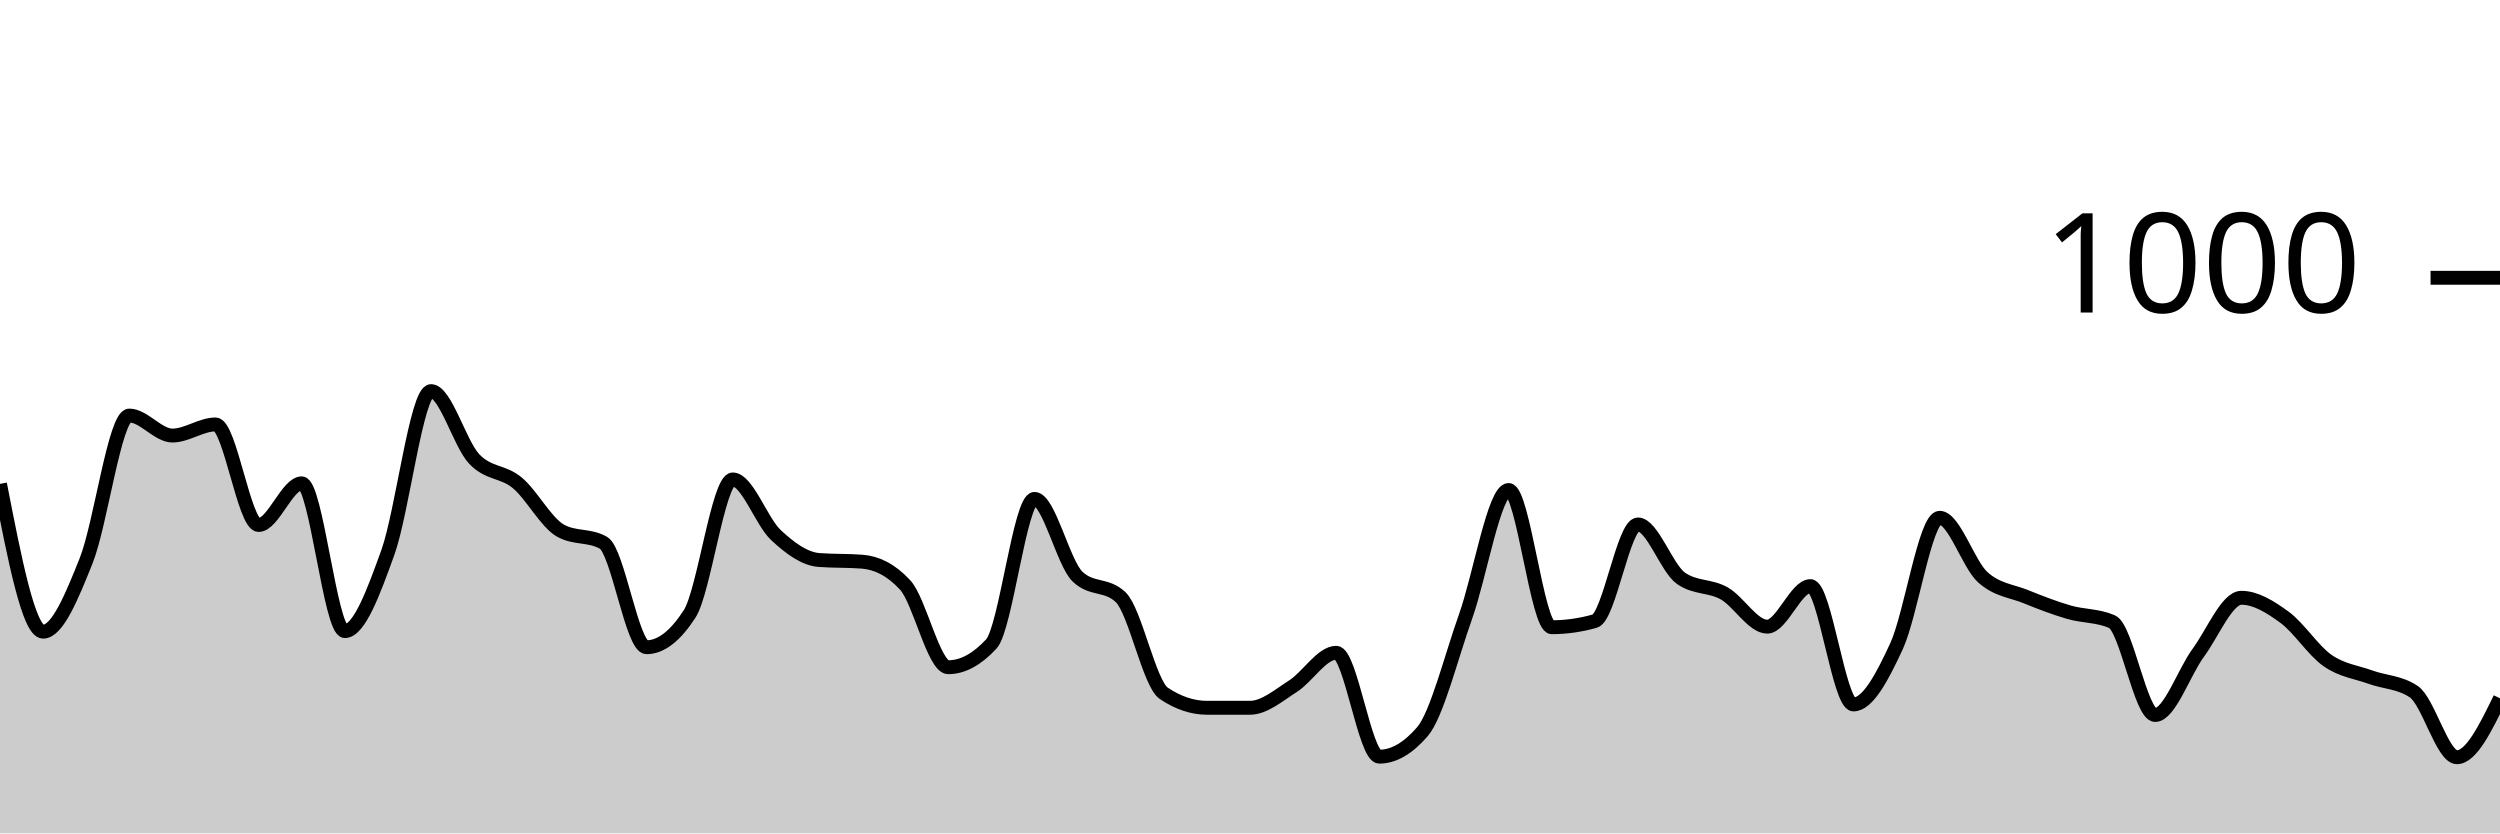
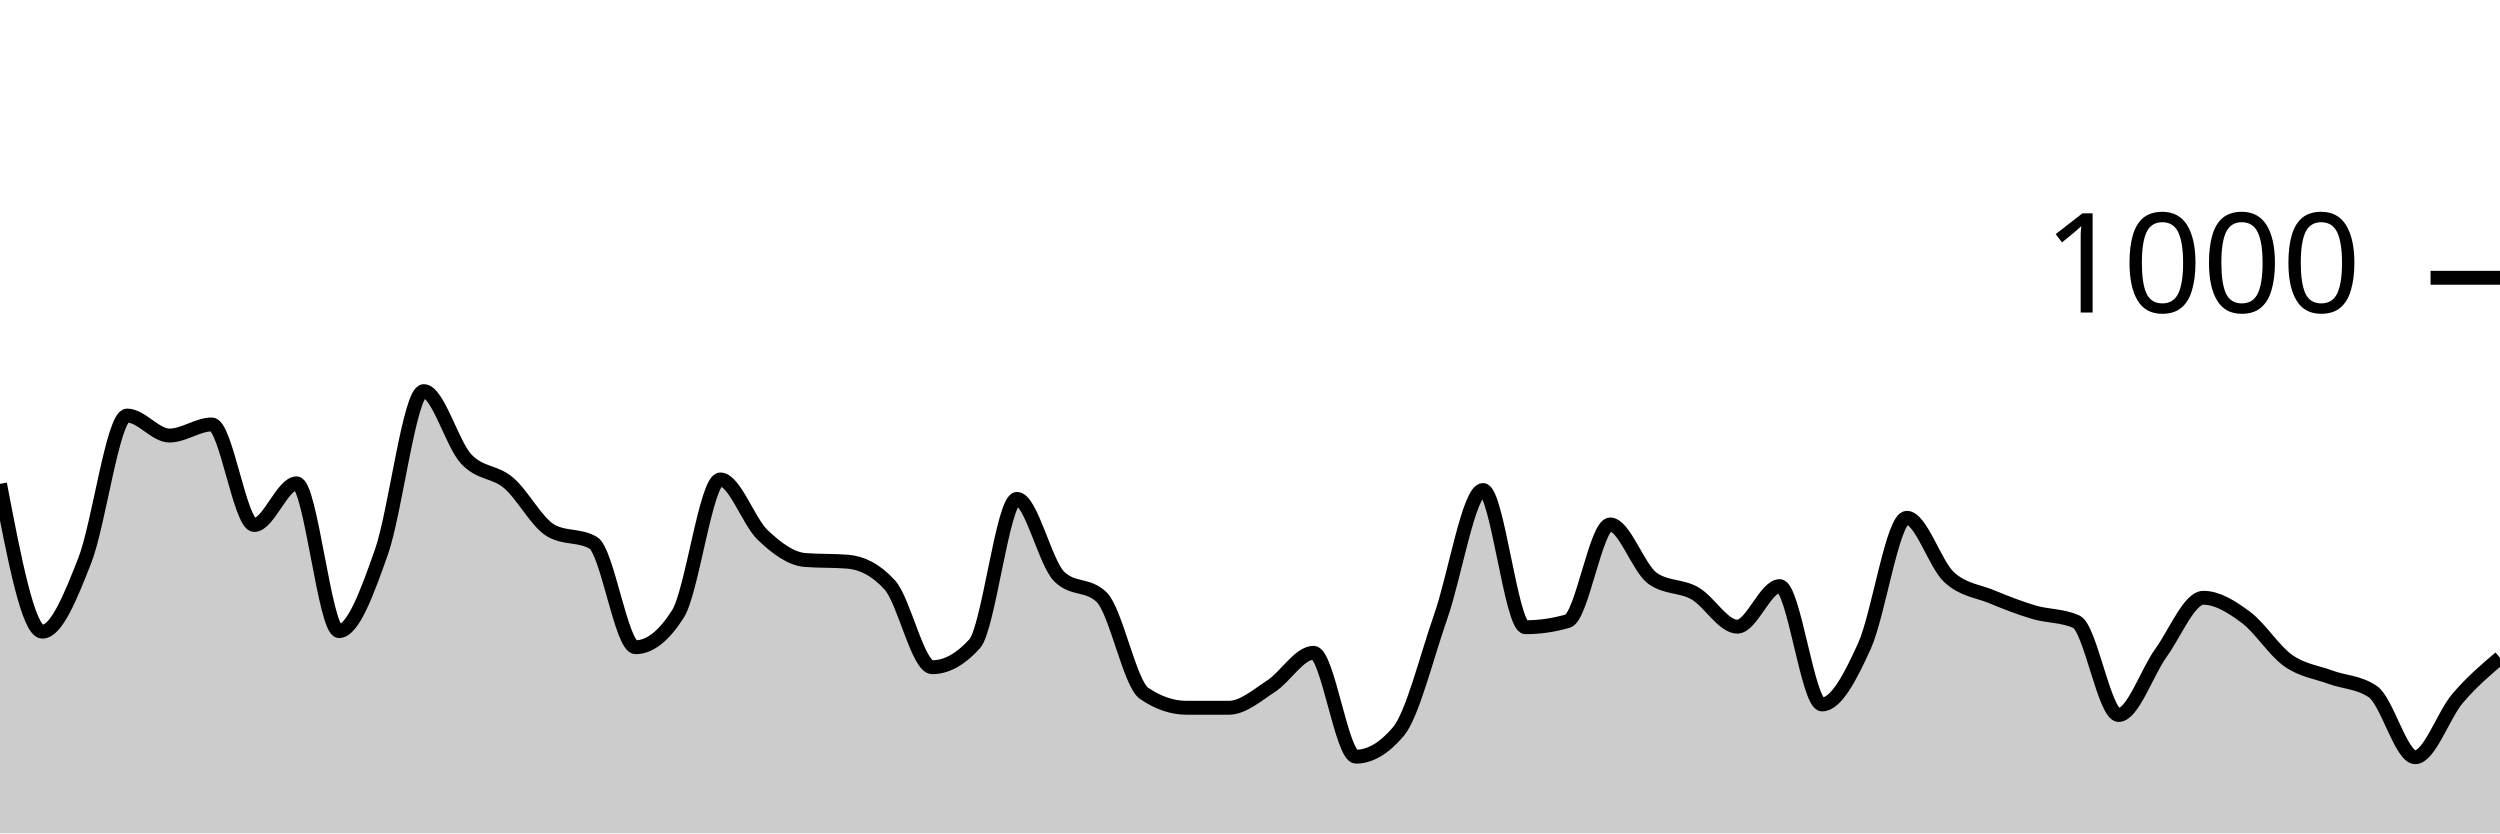
<svg xmlns="http://www.w3.org/2000/svg" viewBox="0 0 180 60">
  <g transform="translate(0,20)">
-     <path class="area" fill="rgba(0, 0, 0, 0.2)" d="M0,14.84C1.034,20.16,2.069,25.48,3.103,25.48C4.138,25.48,5.172,22.953,6.207,20.36C7.241,17.767,8.276,9.92,9.31,9.92C10.345,9.92,11.379,11.36,12.414,11.36C13.448,11.36,14.483,10.56,15.517,10.56C16.552,10.56,17.586,17.8,18.621,17.8C19.655,17.8,20.69,14.8,21.724,14.8C22.759,14.8,23.793,25.44,24.828,25.44C25.862,25.44,26.897,22.64,27.931,19.76C28.966,16.88,30,8.16,31.034,8.16C32.069,8.16,33.103,11.94,34.138,13.04C35.172,14.14,36.207,13.9,37.241,14.76C38.276,15.62,39.31,17.613,40.345,18.2C41.379,18.787,42.414,18.493,43.448,19.08C44.483,19.667,45.517,26.6,46.552,26.6C47.586,26.6,48.621,25.8,49.655,24.2C50.69,22.6,51.724,14.52,52.759,14.52C53.793,14.52,54.828,17.553,55.862,18.52C56.897,19.487,57.931,20.24,58.966,20.32C60,20.4,61.034,20.36,62.069,20.44C63.103,20.52,64.138,21,65.172,22.12C66.207,23.24,67.241,28.04,68.276,28.04C69.31,28.04,70.345,27.48,71.379,26.36C72.414,25.24,73.448,15.92,74.483,15.92C75.517,15.92,76.552,20.533,77.586,21.52C78.621,22.507,79.655,22.013,80.69,23C81.724,23.987,82.759,29.227,83.793,29.92C84.828,30.613,85.862,30.96,86.897,30.96C87.931,30.96,88.966,30.96,90,30.96C91.034,30.96,92.069,30.06,93.103,29.4C94.138,28.74,95.172,27,96.207,27C97.241,27,98.276,34.48,99.31,34.48C100.345,34.48,101.379,33.88,102.414,32.68C103.448,31.48,104.483,27.3,105.517,24.4C106.552,21.5,107.586,15.28,108.621,15.28C109.655,15.28,110.69,25.16,111.724,25.16C112.759,25.16,113.793,25.013,114.828,24.72C115.862,24.427,116.897,17.76,117.931,17.76C118.966,17.76,120,20.92,121.034,21.64C122.069,22.36,123.103,22.14,124.138,22.72C125.172,23.3,126.207,25.12,127.241,25.12C128.276,25.12,129.31,22.2,130.345,22.2C131.379,22.2,132.414,30.72,133.448,30.72C134.483,30.72,135.517,28.76,136.552,26.52C137.586,24.28,138.621,17.28,139.655,17.28C140.69,17.28,141.724,20.627,142.759,21.56C143.793,22.493,144.828,22.54,145.862,22.96C146.897,23.38,147.931,23.78,148.966,24.08C150,24.38,151.034,24.307,152.069,24.76C153.103,25.213,154.138,31.48,155.172,31.48C156.207,31.48,157.241,28.407,158.276,27C159.31,25.593,160.345,23.04,161.379,23.04C162.414,23.04,163.448,23.687,164.483,24.44C165.517,25.193,166.552,26.84,167.586,27.56C168.621,28.28,169.655,28.387,170.69,28.76C171.724,29.133,172.759,29.107,173.793,29.8C174.828,30.493,175.862,34.52,176.897,34.52C177.931,34.52,178.966,32.4,180,30.28L180,40C178.966,40,177.931,40,176.897,40C175.862,40,174.828,40,173.793,40C172.759,40,171.724,40,170.69,40C169.655,40,168.621,40,167.586,40C166.552,40,165.517,40,164.483,40C163.448,40,162.414,40,161.379,40C160.345,40,159.31,40,158.276,40C157.241,40,156.207,40,155.172,40C154.138,40,153.103,40,152.069,40C151.034,40,150,40,148.966,40C147.931,40,146.897,40,145.862,40C144.828,40,143.793,40,142.759,40C141.724,40,140.69,40,139.655,40C138.621,40,137.586,40,136.552,40C135.517,40,134.483,40,133.448,40C132.414,40,131.379,40,130.345,40C129.31,40,128.276,40,127.241,40C126.207,40,125.172,40,124.138,40C123.103,40,122.069,40,121.034,40C120,40,118.966,40,117.931,40C116.897,40,115.862,40,114.828,40C113.793,40,112.759,40,111.724,40C110.69,40,109.655,40,108.621,40C107.586,40,106.552,40,105.517,40C104.483,40,103.448,40,102.414,40C101.379,40,100.345,40,99.31,40C98.276,40,97.241,40,96.207,40C95.172,40,94.138,40,93.103,40C92.069,40,91.034,40,90,40C88.966,40,87.931,40,86.897,40C85.862,40,84.828,40,83.793,40C82.759,40,81.724,40,80.69,40C79.655,40,78.621,40,77.586,40C76.552,40,75.517,40,74.483,40C73.448,40,72.414,40,71.379,40C70.345,40,69.31,40,68.276,40C67.241,40,66.207,40,65.172,40C64.138,40,63.103,40,62.069,40C61.034,40,60,40,58.966,40C57.931,40,56.897,40,55.862,40C54.828,40,53.793,40,52.759,40C51.724,40,50.69,40,49.655,40C48.621,40,47.586,40,46.552,40C45.517,40,44.483,40,43.448,40C42.414,40,41.379,40,40.345,40C39.31,40,38.276,40,37.241,40C36.207,40,35.172,40,34.138,40C33.103,40,32.069,40,31.034,40C30,40,28.966,40,27.931,40C26.897,40,25.862,40,24.828,40C23.793,40,22.759,40,21.724,40C20.69,40,19.655,40,18.621,40C17.586,40,16.552,40,15.517,40C14.483,40,13.448,40,12.414,40C11.379,40,10.345,40,9.31,40C8.276,40,7.241,40,6.207,40C5.172,40,4.138,40,3.103,40C2.069,40,1.034,40,0,40Z" />
-     <path class="line" stroke="black" fill="none" d="M0,14.84C1.034,20.16,2.069,25.48,3.103,25.48C4.138,25.48,5.172,22.953,6.207,20.36C7.241,17.767,8.276,9.92,9.31,9.92C10.345,9.92,11.379,11.36,12.414,11.36C13.448,11.36,14.483,10.56,15.517,10.56C16.552,10.56,17.586,17.8,18.621,17.8C19.655,17.8,20.69,14.8,21.724,14.8C22.759,14.8,23.793,25.44,24.828,25.44C25.862,25.44,26.897,22.64,27.931,19.76C28.966,16.88,30,8.16,31.034,8.16C32.069,8.16,33.103,11.94,34.138,13.04C35.172,14.14,36.207,13.9,37.241,14.76C38.276,15.62,39.31,17.613,40.345,18.2C41.379,18.787,42.414,18.493,43.448,19.08C44.483,19.667,45.517,26.6,46.552,26.6C47.586,26.6,48.621,25.8,49.655,24.2C50.69,22.6,51.724,14.52,52.759,14.52C53.793,14.52,54.828,17.553,55.862,18.52C56.897,19.487,57.931,20.24,58.966,20.32C60,20.4,61.034,20.36,62.069,20.44C63.103,20.52,64.138,21,65.172,22.12C66.207,23.24,67.241,28.04,68.276,28.04C69.31,28.04,70.345,27.48,71.379,26.36C72.414,25.24,73.448,15.92,74.483,15.92C75.517,15.92,76.552,20.533,77.586,21.52C78.621,22.507,79.655,22.013,80.69,23C81.724,23.987,82.759,29.227,83.793,29.92C84.828,30.613,85.862,30.96,86.897,30.96C87.931,30.96,88.966,30.96,90,30.96C91.034,30.96,92.069,30.06,93.103,29.4C94.138,28.74,95.172,27,96.207,27C97.241,27,98.276,34.48,99.31,34.48C100.345,34.48,101.379,33.88,102.414,32.68C103.448,31.48,104.483,27.3,105.517,24.4C106.552,21.5,107.586,15.28,108.621,15.28C109.655,15.28,110.69,25.16,111.724,25.16C112.759,25.16,113.793,25.013,114.828,24.72C115.862,24.427,116.897,17.76,117.931,17.76C118.966,17.76,120,20.92,121.034,21.64C122.069,22.36,123.103,22.14,124.138,22.72C125.172,23.3,126.207,25.12,127.241,25.12C128.276,25.12,129.31,22.2,130.345,22.2C131.379,22.2,132.414,30.72,133.448,30.72C134.483,30.72,135.517,28.76,136.552,26.52C137.586,24.28,138.621,17.28,139.655,17.28C140.69,17.28,141.724,20.627,142.759,21.56C143.793,22.493,144.828,22.54,145.862,22.96C146.897,23.38,147.931,23.78,148.966,24.08C150,24.38,151.034,24.307,152.069,24.76C153.103,25.213,154.138,31.48,155.172,31.48C156.207,31.48,157.241,28.407,158.276,27C159.31,25.593,160.345,23.04,161.379,23.04C162.414,23.04,163.448,23.687,164.483,24.44C165.517,25.193,166.552,26.84,167.586,27.56C168.621,28.28,169.655,28.387,170.69,28.76C171.724,29.133,172.759,29.107,173.793,29.8C174.828,30.493,175.862,34.52,176.897,34.52C177.931,34.52,178.966,32.4,180,30.28" />
+     <path class="area" fill="rgba(0, 0, 0, 0.2)" d="M0,14.84C1.017,20.16,2.034,25.48,3.051,25.48C4.068,25.48,5.085,22.953,6.102,20.36C7.119,17.767,8.136,9.92,9.153,9.92C10.169,9.92,11.186,11.36,12.203,11.36C13.22,11.36,14.237,10.56,15.254,10.56C16.271,10.56,17.288,17.8,18.305,17.8C19.322,17.8,20.339,14.8,21.356,14.8C22.373,14.8,23.39,25.44,24.407,25.44C25.424,25.44,26.441,22.64,27.458,19.76C28.475,16.88,29.492,8.16,30.508,8.16C31.525,8.16,32.542,11.94,33.559,13.04C34.576,14.14,35.593,13.9,36.61,14.76C37.627,15.62,38.644,17.613,39.661,18.2C40.678,18.787,41.695,18.493,42.712,19.08C43.729,19.667,44.746,26.6,45.763,26.6C46.78,26.6,47.797,25.8,48.814,24.2C49.831,22.6,50.847,14.52,51.864,14.52C52.881,14.52,53.898,17.553,54.915,18.52C55.932,19.487,56.949,20.24,57.966,20.32C58.983,20.4,60,20.36,61.017,20.44C62.034,20.52,63.051,21,64.068,22.12C65.085,23.24,66.102,28.04,67.119,28.04C68.136,28.04,69.153,27.48,70.169,26.36C71.186,25.24,72.203,15.92,73.22,15.92C74.237,15.92,75.254,20.533,76.271,21.52C77.288,22.507,78.305,22.013,79.322,23C80.339,23.987,81.356,29.227,82.373,29.92C83.39,30.613,84.407,30.96,85.424,30.96C86.441,30.96,87.458,30.96,88.475,30.96C89.492,30.96,90.508,30.06,91.525,29.4C92.542,28.74,93.559,27,94.576,27C95.593,27,96.61,34.48,97.627,34.48C98.644,34.48,99.661,33.88,100.678,32.68C101.695,31.48,102.712,27.3,103.729,24.4C104.746,21.5,105.763,15.28,106.78,15.28C107.797,15.28,108.814,25.16,109.831,25.16C110.847,25.16,111.864,25.013,112.881,24.72C113.898,24.427,114.915,17.76,115.932,17.76C116.949,17.76,117.966,20.92,118.983,21.64C120,22.36,121.017,22.14,122.034,22.72C123.051,23.3,124.068,25.12,125.085,25.12C126.102,25.12,127.119,22.2,128.136,22.2C129.153,22.2,130.169,30.72,131.186,30.72C132.203,30.72,133.22,28.76,134.237,26.52C135.254,24.28,136.271,17.28,137.288,17.28C138.305,17.28,139.322,20.627,140.339,21.56C141.356,22.493,142.373,22.54,143.39,22.96C144.407,23.38,145.424,23.78,146.441,24.08C147.458,24.38,148.475,24.307,149.492,24.76C150.508,25.213,151.525,31.48,152.542,31.48C153.559,31.48,154.576,28.407,155.593,27C156.61,25.593,157.627,23.04,158.644,23.04C159.661,23.04,160.678,23.687,161.695,24.44C162.712,25.193,163.729,26.84,164.746,27.56C165.763,28.28,166.78,28.387,167.797,28.76C168.814,29.133,169.831,29.107,170.847,29.8C171.864,30.493,172.881,34.52,173.898,34.52C174.915,34.52,175.932,31.473,176.949,30.28C177.966,29.087,178.983,28.223,180,27.36L180,40C178.983,40,177.966,40,176.949,40C175.932,40,174.915,40,173.898,40C172.881,40,171.864,40,170.847,40C169.831,40,168.814,40,167.797,40C166.78,40,165.763,40,164.746,40C163.729,40,162.712,40,161.695,40C160.678,40,159.661,40,158.644,40C157.627,40,156.61,40,155.593,40C154.576,40,153.559,40,152.542,40C151.525,40,150.508,40,149.492,40C148.475,40,147.458,40,146.441,40C145.424,40,144.407,40,143.39,40C142.373,40,141.356,40,140.339,40C139.322,40,138.305,40,137.288,40C136.271,40,135.254,40,134.237,40C133.22,40,132.203,40,131.186,40C130.169,40,129.153,40,128.136,40C127.119,40,126.102,40,125.085,40C124.068,40,123.051,40,122.034,40C121.017,40,120,40,118.983,40C117.966,40,116.949,40,115.932,40C114.915,40,113.898,40,112.881,40C111.864,40,110.847,40,109.831,40C108.814,40,107.797,40,106.78,40C105.763,40,104.746,40,103.729,40C102.712,40,101.695,40,100.678,40C99.661,40,98.644,40,97.627,40C96.61,40,95.593,40,94.576,40C93.559,40,92.542,40,91.525,40C90.508,40,89.492,40,88.475,40C87.458,40,86.441,40,85.424,40C84.407,40,83.39,40,82.373,40C81.356,40,80.339,40,79.322,40C78.305,40,77.288,40,76.271,40C75.254,40,74.237,40,73.22,40C72.203,40,71.186,40,70.169,40C69.153,40,68.136,40,67.119,40C66.102,40,65.085,40,64.068,40C63.051,40,62.034,40,61.017,40C60,40,58.983,40,57.966,40C56.949,40,55.932,40,54.915,40C53.898,40,52.881,40,51.864,40C50.847,40,49.831,40,48.814,40C47.797,40,46.78,40,45.763,40C44.746,40,43.729,40,42.712,40C41.695,40,40.678,40,39.661,40C38.644,40,37.627,40,36.61,40C35.593,40,34.576,40,33.559,40C32.542,40,31.525,40,30.508,40C29.492,40,28.475,40,27.458,40C26.441,40,25.424,40,24.407,40C23.39,40,22.373,40,21.356,40C20.339,40,19.322,40,18.305,40C17.288,40,16.271,40,15.254,40C14.237,40,13.22,40,12.203,40C11.186,40,10.169,40,9.153,40C8.136,40,7.119,40,6.102,40C5.085,40,4.068,40,3.051,40C2.034,40,1.017,40,0,40Z" />
+     <path class="line" stroke="black" fill="none" d="M0,14.84C1.017,20.16,2.034,25.48,3.051,25.48C4.068,25.48,5.085,22.953,6.102,20.36C7.119,17.767,8.136,9.92,9.153,9.92C10.169,9.92,11.186,11.36,12.203,11.36C13.22,11.36,14.237,10.56,15.254,10.56C16.271,10.56,17.288,17.8,18.305,17.8C19.322,17.8,20.339,14.8,21.356,14.8C22.373,14.8,23.39,25.44,24.407,25.44C25.424,25.44,26.441,22.64,27.458,19.76C28.475,16.88,29.492,8.16,30.508,8.16C31.525,8.16,32.542,11.94,33.559,13.04C34.576,14.14,35.593,13.9,36.61,14.76C37.627,15.62,38.644,17.613,39.661,18.2C40.678,18.787,41.695,18.493,42.712,19.08C43.729,19.667,44.746,26.6,45.763,26.6C46.78,26.6,47.797,25.8,48.814,24.2C49.831,22.6,50.847,14.52,51.864,14.52C52.881,14.52,53.898,17.553,54.915,18.52C55.932,19.487,56.949,20.24,57.966,20.32C58.983,20.4,60,20.36,61.017,20.44C62.034,20.52,63.051,21,64.068,22.12C65.085,23.24,66.102,28.04,67.119,28.04C68.136,28.04,69.153,27.48,70.169,26.36C71.186,25.24,72.203,15.92,73.22,15.92C74.237,15.92,75.254,20.533,76.271,21.52C77.288,22.507,78.305,22.013,79.322,23C80.339,23.987,81.356,29.227,82.373,29.92C83.39,30.613,84.407,30.96,85.424,30.96C86.441,30.96,87.458,30.96,88.475,30.96C89.492,30.96,90.508,30.06,91.525,29.4C92.542,28.74,93.559,27,94.576,27C95.593,27,96.61,34.48,97.627,34.48C98.644,34.48,99.661,33.88,100.678,32.68C101.695,31.48,102.712,27.3,103.729,24.4C104.746,21.5,105.763,15.28,106.78,15.28C107.797,15.28,108.814,25.16,109.831,25.16C110.847,25.16,111.864,25.013,112.881,24.72C113.898,24.427,114.915,17.76,115.932,17.76C116.949,17.76,117.966,20.92,118.983,21.64C120,22.36,121.017,22.14,122.034,22.72C123.051,23.3,124.068,25.12,125.085,25.12C126.102,25.12,127.119,22.2,128.136,22.2C129.153,22.2,130.169,30.72,131.186,30.72C132.203,30.72,133.22,28.76,134.237,26.52C135.254,24.28,136.271,17.28,137.288,17.28C138.305,17.28,139.322,20.627,140.339,21.56C141.356,22.493,142.373,22.54,143.39,22.96C144.407,23.38,145.424,23.78,146.441,24.08C147.458,24.38,148.475,24.307,149.492,24.76C150.508,25.213,151.525,31.48,152.542,31.48C153.559,31.48,154.576,28.407,155.593,27C156.61,25.593,157.627,23.04,158.644,23.04C159.661,23.04,160.678,23.687,161.695,24.44C162.712,25.193,163.729,26.84,164.746,27.56C165.763,28.28,166.78,28.387,167.797,28.76C168.814,29.133,169.831,29.107,170.847,29.8C171.864,30.493,172.881,34.52,173.898,34.52C174.915,34.52,175.932,31.473,176.949,30.28C177.966,29.087,178.983,28.223,180,27.36" />
    <path class="axis-ceiling" stroke-width="1" stroke="black" fill="none" d="M175,0L180,0" />
    <text class="axis-ceiling-label" font-family="sans-serif" text-anchor="end" font-size="10px" x="170" y="2.5">1000</text>
  </g>
</svg>
